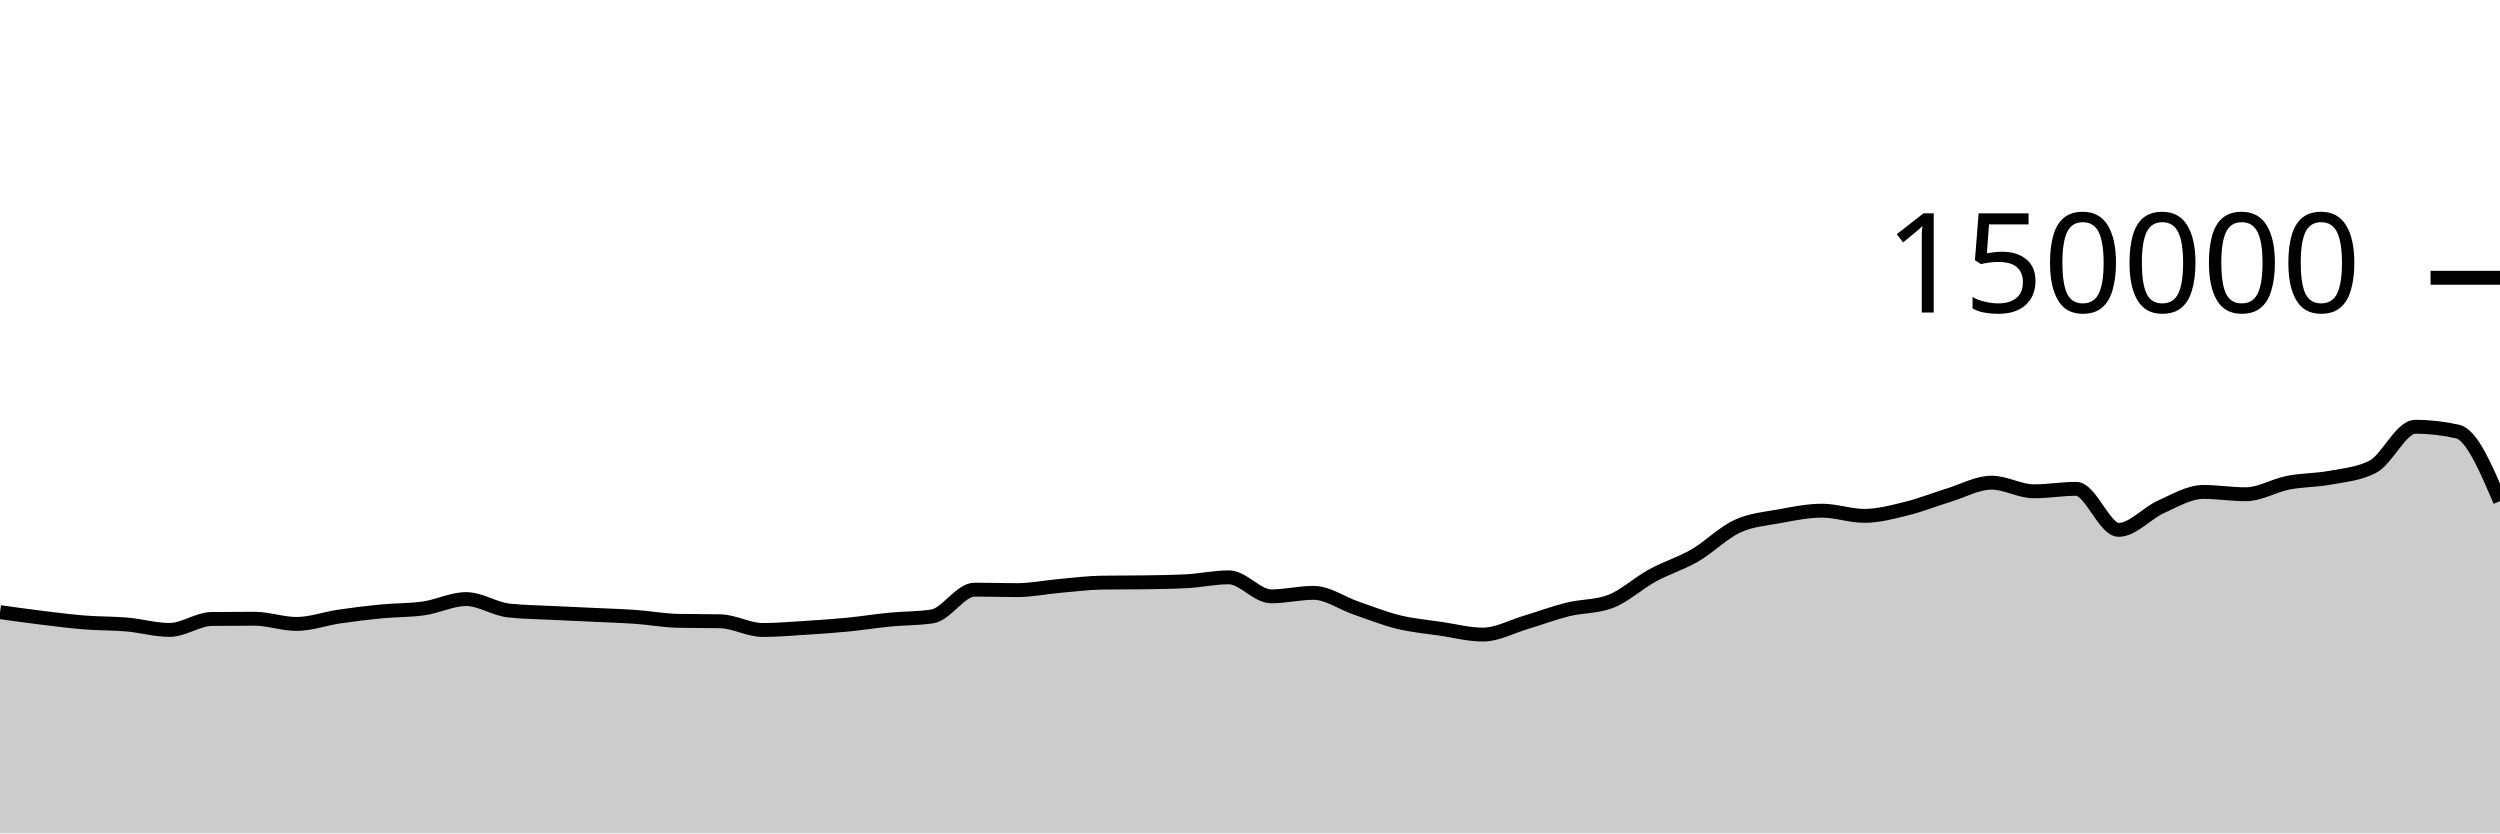
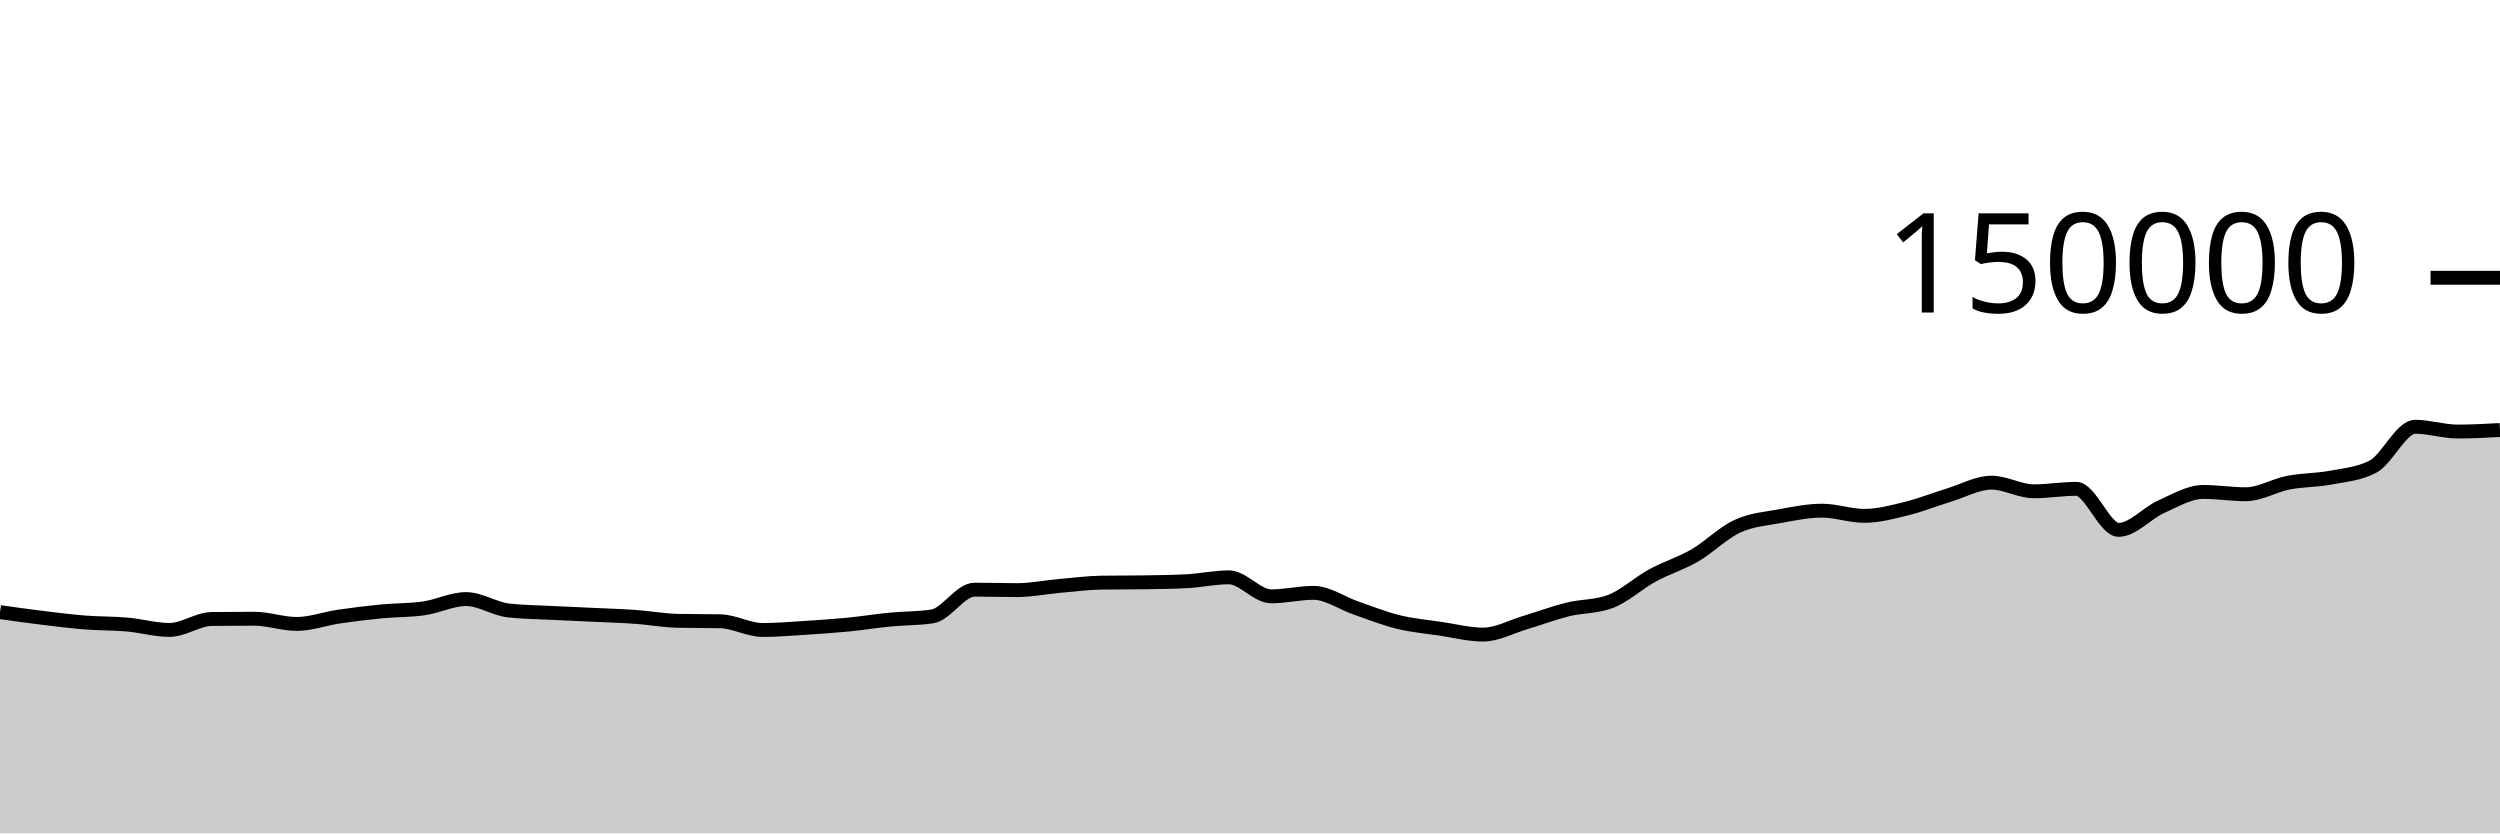
<svg xmlns="http://www.w3.org/2000/svg" viewBox="0 0 180 60">
  <g transform="translate(0,20)">
-     <path class="area" fill="rgba(0, 0, 0, 0.2)" d="M0,24.074C1.017,24.217,2.034,24.359,3.051,24.483C4.068,24.607,5.085,24.738,6.102,24.818C7.119,24.899,8.136,24.877,9.153,24.966C10.169,25.056,11.186,25.354,12.203,25.354C13.22,25.354,14.237,24.579,15.254,24.566C16.271,24.554,17.288,24.548,18.305,24.548C19.322,24.548,20.339,24.923,21.356,24.923C22.373,24.923,23.39,24.545,24.407,24.394C25.424,24.244,26.441,24.118,27.458,24.02C28.475,23.922,29.492,23.948,30.508,23.803C31.525,23.659,32.542,23.134,33.559,23.134C34.576,23.134,35.593,23.838,36.61,23.953C37.627,24.068,38.644,24.073,39.661,24.126C40.678,24.178,41.695,24.219,42.712,24.267C43.729,24.315,44.746,24.344,45.763,24.416C46.78,24.488,47.797,24.679,48.814,24.7C49.831,24.721,50.847,24.71,51.864,24.731C52.881,24.753,53.898,25.359,54.915,25.359C55.932,25.359,56.949,25.27,57.966,25.206C58.983,25.142,60,25.074,61.017,24.975C62.034,24.876,63.051,24.711,64.068,24.612C65.085,24.513,66.102,24.535,67.119,24.382C68.136,24.228,69.153,22.455,70.169,22.455C71.186,22.455,72.203,22.489,73.22,22.489C74.237,22.489,75.254,22.279,76.271,22.189C77.288,22.099,78.305,21.964,79.322,21.949C80.339,21.935,81.356,21.942,82.373,21.927C83.39,21.912,84.407,21.901,85.424,21.849C86.441,21.797,87.458,21.568,88.475,21.568C89.492,21.568,90.508,22.937,91.525,22.937C92.542,22.937,93.559,22.685,94.576,22.685C95.593,22.685,96.61,23.426,97.627,23.776C98.644,24.126,99.661,24.535,100.678,24.785C101.695,25.034,102.712,25.121,103.729,25.272C104.746,25.423,105.763,25.69,106.78,25.69C107.797,25.69,108.814,25.121,109.831,24.82C110.847,24.518,111.864,24.131,112.881,23.879C113.898,23.628,114.915,23.69,115.932,23.313C116.949,22.935,117.966,21.983,118.983,21.429C120,20.875,121.017,20.578,122.034,19.988C123.051,19.398,124.068,18.362,125.085,17.892C126.102,17.421,127.119,17.353,128.136,17.166C129.153,16.979,130.169,16.769,131.186,16.769C132.203,16.769,133.22,17.142,134.237,17.142C135.254,17.142,136.271,16.864,137.288,16.613C138.305,16.363,139.322,15.951,140.339,15.641C141.356,15.331,142.373,14.752,143.39,14.752C144.407,14.752,145.424,15.374,146.441,15.374C147.458,15.374,148.475,15.196,149.492,15.196C150.508,15.196,151.525,18.15,152.542,18.15C153.559,18.15,154.576,16.946,155.593,16.491C156.61,16.036,157.627,15.419,158.644,15.419C159.661,15.419,160.678,15.586,161.695,15.586C162.712,15.586,163.729,14.954,164.746,14.755C165.763,14.556,166.78,14.583,167.797,14.391C168.814,14.199,169.831,14.128,170.847,13.603C171.864,13.077,172.881,10.727,173.898,10.727C174.915,10.727,175.932,10.842,176.949,11.072C177.966,11.303,178.983,13.692,180,16.082L180,40C178.983,40,177.966,40,176.949,40C175.932,40,174.915,40,173.898,40C172.881,40,171.864,40,170.847,40C169.831,40,168.814,40,167.797,40C166.78,40,165.763,40,164.746,40C163.729,40,162.712,40,161.695,40C160.678,40,159.661,40,158.644,40C157.627,40,156.61,40,155.593,40C154.576,40,153.559,40,152.542,40C151.525,40,150.508,40,149.492,40C148.475,40,147.458,40,146.441,40C145.424,40,144.407,40,143.39,40C142.373,40,141.356,40,140.339,40C139.322,40,138.305,40,137.288,40C136.271,40,135.254,40,134.237,40C133.22,40,132.203,40,131.186,40C130.169,40,129.153,40,128.136,40C127.119,40,126.102,40,125.085,40C124.068,40,123.051,40,122.034,40C121.017,40,120,40,118.983,40C117.966,40,116.949,40,115.932,40C114.915,40,113.898,40,112.881,40C111.864,40,110.847,40,109.831,40C108.814,40,107.797,40,106.78,40C105.763,40,104.746,40,103.729,40C102.712,40,101.695,40,100.678,40C99.661,40,98.644,40,97.627,40C96.61,40,95.593,40,94.576,40C93.559,40,92.542,40,91.525,40C90.508,40,89.492,40,88.475,40C87.458,40,86.441,40,85.424,40C84.407,40,83.39,40,82.373,40C81.356,40,80.339,40,79.322,40C78.305,40,77.288,40,76.271,40C75.254,40,74.237,40,73.22,40C72.203,40,71.186,40,70.169,40C69.153,40,68.136,40,67.119,40C66.102,40,65.085,40,64.068,40C63.051,40,62.034,40,61.017,40C60,40,58.983,40,57.966,40C56.949,40,55.932,40,54.915,40C53.898,40,52.881,40,51.864,40C50.847,40,49.831,40,48.814,40C47.797,40,46.78,40,45.763,40C44.746,40,43.729,40,42.712,40C41.695,40,40.678,40,39.661,40C38.644,40,37.627,40,36.61,40C35.593,40,34.576,40,33.559,40C32.542,40,31.525,40,30.508,40C29.492,40,28.475,40,27.458,40C26.441,40,25.424,40,24.407,40C23.39,40,22.373,40,21.356,40C20.339,40,19.322,40,18.305,40C17.288,40,16.271,40,15.254,40C14.237,40,13.22,40,12.203,40C11.186,40,10.169,40,9.153,40C8.136,40,7.119,40,6.102,40C5.085,40,4.068,40,3.051,40C2.034,40,1.017,40,0,40Z" />
-     <path class="line" stroke="black" fill="none" d="M0,24.074C1.017,24.217,2.034,24.359,3.051,24.483C4.068,24.607,5.085,24.738,6.102,24.818C7.119,24.899,8.136,24.877,9.153,24.966C10.169,25.056,11.186,25.354,12.203,25.354C13.22,25.354,14.237,24.579,15.254,24.566C16.271,24.554,17.288,24.548,18.305,24.548C19.322,24.548,20.339,24.923,21.356,24.923C22.373,24.923,23.39,24.545,24.407,24.394C25.424,24.244,26.441,24.118,27.458,24.02C28.475,23.922,29.492,23.948,30.508,23.803C31.525,23.659,32.542,23.134,33.559,23.134C34.576,23.134,35.593,23.838,36.61,23.953C37.627,24.068,38.644,24.073,39.661,24.126C40.678,24.178,41.695,24.219,42.712,24.267C43.729,24.315,44.746,24.344,45.763,24.416C46.78,24.488,47.797,24.679,48.814,24.7C49.831,24.721,50.847,24.71,51.864,24.731C52.881,24.753,53.898,25.359,54.915,25.359C55.932,25.359,56.949,25.27,57.966,25.206C58.983,25.142,60,25.074,61.017,24.975C62.034,24.876,63.051,24.711,64.068,24.612C65.085,24.513,66.102,24.535,67.119,24.382C68.136,24.228,69.153,22.455,70.169,22.455C71.186,22.455,72.203,22.489,73.22,22.489C74.237,22.489,75.254,22.279,76.271,22.189C77.288,22.099,78.305,21.964,79.322,21.949C80.339,21.935,81.356,21.942,82.373,21.927C83.39,21.912,84.407,21.901,85.424,21.849C86.441,21.797,87.458,21.568,88.475,21.568C89.492,21.568,90.508,22.937,91.525,22.937C92.542,22.937,93.559,22.685,94.576,22.685C95.593,22.685,96.61,23.426,97.627,23.776C98.644,24.126,99.661,24.535,100.678,24.785C101.695,25.034,102.712,25.121,103.729,25.272C104.746,25.423,105.763,25.69,106.78,25.69C107.797,25.69,108.814,25.121,109.831,24.82C110.847,24.518,111.864,24.131,112.881,23.879C113.898,23.628,114.915,23.69,115.932,23.313C116.949,22.935,117.966,21.983,118.983,21.429C120,20.875,121.017,20.578,122.034,19.988C123.051,19.398,124.068,18.362,125.085,17.892C126.102,17.421,127.119,17.353,128.136,17.166C129.153,16.979,130.169,16.769,131.186,16.769C132.203,16.769,133.22,17.142,134.237,17.142C135.254,17.142,136.271,16.864,137.288,16.613C138.305,16.363,139.322,15.951,140.339,15.641C141.356,15.331,142.373,14.752,143.39,14.752C144.407,14.752,145.424,15.374,146.441,15.374C147.458,15.374,148.475,15.196,149.492,15.196C150.508,15.196,151.525,18.15,152.542,18.15C153.559,18.15,154.576,16.946,155.593,16.491C156.61,16.036,157.627,15.419,158.644,15.419C159.661,15.419,160.678,15.586,161.695,15.586C162.712,15.586,163.729,14.954,164.746,14.755C165.763,14.556,166.78,14.583,167.797,14.391C168.814,14.199,169.831,14.128,170.847,13.603C171.864,13.077,172.881,10.727,173.898,10.727C174.915,10.727,175.932,10.842,176.949,11.072C177.966,11.303,178.983,13.692,180,16.082" />
+     <path class="area" fill="rgba(0, 0, 0, 0.2)" d="M0,24.074C1.017,24.217,2.034,24.359,3.051,24.483C4.068,24.607,5.085,24.738,6.102,24.818C7.119,24.899,8.136,24.877,9.153,24.966C10.169,25.056,11.186,25.354,12.203,25.354C13.22,25.354,14.237,24.579,15.254,24.566C16.271,24.554,17.288,24.548,18.305,24.548C19.322,24.548,20.339,24.923,21.356,24.923C22.373,24.923,23.39,24.545,24.407,24.394C25.424,24.244,26.441,24.118,27.458,24.02C28.475,23.922,29.492,23.948,30.508,23.803C31.525,23.659,32.542,23.134,33.559,23.134C34.576,23.134,35.593,23.838,36.61,23.953C37.627,24.068,38.644,24.073,39.661,24.126C40.678,24.178,41.695,24.219,42.712,24.267C43.729,24.315,44.746,24.344,45.763,24.416C46.78,24.488,47.797,24.679,48.814,24.7C49.831,24.721,50.847,24.71,51.864,24.731C52.881,24.753,53.898,25.359,54.915,25.359C55.932,25.359,56.949,25.27,57.966,25.206C58.983,25.142,60,25.074,61.017,24.975C62.034,24.876,63.051,24.711,64.068,24.612C65.085,24.513,66.102,24.535,67.119,24.382C68.136,24.228,69.153,22.455,70.169,22.455C71.186,22.455,72.203,22.489,73.22,22.489C74.237,22.489,75.254,22.279,76.271,22.189C77.288,22.099,78.305,21.964,79.322,21.949C80.339,21.935,81.356,21.942,82.373,21.927C83.39,21.912,84.407,21.901,85.424,21.849C86.441,21.797,87.458,21.568,88.475,21.568C89.492,21.568,90.508,22.937,91.525,22.937C92.542,22.937,93.559,22.685,94.576,22.685C95.593,22.685,96.61,23.426,97.627,23.776C98.644,24.126,99.661,24.535,100.678,24.785C101.695,25.034,102.712,25.121,103.729,25.272C104.746,25.423,105.763,25.69,106.78,25.69C107.797,25.69,108.814,25.121,109.831,24.82C110.847,24.518,111.864,24.131,112.881,23.879C113.898,23.628,114.915,23.69,115.932,23.313C116.949,22.935,117.966,21.983,118.983,21.429C120,20.875,121.017,20.578,122.034,19.988C123.051,19.398,124.068,18.362,125.085,17.892C126.102,17.421,127.119,17.353,128.136,17.166C129.153,16.979,130.169,16.769,131.186,16.769C132.203,16.769,133.22,17.142,134.237,17.142C135.254,17.142,136.271,16.864,137.288,16.613C138.305,16.363,139.322,15.951,140.339,15.641C141.356,15.331,142.373,14.752,143.39,14.752C144.407,14.752,145.424,15.374,146.441,15.374C147.458,15.374,148.475,15.196,149.492,15.196C150.508,15.196,151.525,18.15,152.542,18.15C153.559,18.15,154.576,16.946,155.593,16.491C156.61,16.036,157.627,15.419,158.644,15.419C159.661,15.419,160.678,15.586,161.695,15.586C162.712,15.586,163.729,14.954,164.746,14.755C165.763,14.556,166.78,14.583,167.797,14.391C168.814,14.199,169.831,14.128,170.847,13.603C171.864,13.077,172.881,10.727,173.898,10.727C174.915,10.727,175.932,11.072,176.949,11.072C177.966,11.072,178.983,11.016,180,10.961L180,40C178.983,40,177.966,40,176.949,40C175.932,40,174.915,40,173.898,40C172.881,40,171.864,40,170.847,40C169.831,40,168.814,40,167.797,40C166.78,40,165.763,40,164.746,40C163.729,40,162.712,40,161.695,40C160.678,40,159.661,40,158.644,40C157.627,40,156.61,40,155.593,40C154.576,40,153.559,40,152.542,40C151.525,40,150.508,40,149.492,40C148.475,40,147.458,40,146.441,40C145.424,40,144.407,40,143.39,40C142.373,40,141.356,40,140.339,40C139.322,40,138.305,40,137.288,40C136.271,40,135.254,40,134.237,40C133.22,40,132.203,40,131.186,40C130.169,40,129.153,40,128.136,40C127.119,40,126.102,40,125.085,40C124.068,40,123.051,40,122.034,40C121.017,40,120,40,118.983,40C117.966,40,116.949,40,115.932,40C114.915,40,113.898,40,112.881,40C111.864,40,110.847,40,109.831,40C108.814,40,107.797,40,106.78,40C105.763,40,104.746,40,103.729,40C102.712,40,101.695,40,100.678,40C99.661,40,98.644,40,97.627,40C96.61,40,95.593,40,94.576,40C93.559,40,92.542,40,91.525,40C90.508,40,89.492,40,88.475,40C87.458,40,86.441,40,85.424,40C84.407,40,83.39,40,82.373,40C81.356,40,80.339,40,79.322,40C78.305,40,77.288,40,76.271,40C75.254,40,74.237,40,73.22,40C72.203,40,71.186,40,70.169,40C69.153,40,68.136,40,67.119,40C66.102,40,65.085,40,64.068,40C63.051,40,62.034,40,61.017,40C60,40,58.983,40,57.966,40C56.949,40,55.932,40,54.915,40C53.898,40,52.881,40,51.864,40C50.847,40,49.831,40,48.814,40C47.797,40,46.78,40,45.763,40C44.746,40,43.729,40,42.712,40C41.695,40,40.678,40,39.661,40C38.644,40,37.627,40,36.61,40C35.593,40,34.576,40,33.559,40C32.542,40,31.525,40,30.508,40C29.492,40,28.475,40,27.458,40C26.441,40,25.424,40,24.407,40C23.39,40,22.373,40,21.356,40C20.339,40,19.322,40,18.305,40C17.288,40,16.271,40,15.254,40C14.237,40,13.22,40,12.203,40C11.186,40,10.169,40,9.153,40C8.136,40,7.119,40,6.102,40C5.085,40,4.068,40,3.051,40C2.034,40,1.017,40,0,40Z" />
+     <path class="line" stroke="black" fill="none" d="M0,24.074C1.017,24.217,2.034,24.359,3.051,24.483C4.068,24.607,5.085,24.738,6.102,24.818C7.119,24.899,8.136,24.877,9.153,24.966C10.169,25.056,11.186,25.354,12.203,25.354C13.22,25.354,14.237,24.579,15.254,24.566C16.271,24.554,17.288,24.548,18.305,24.548C19.322,24.548,20.339,24.923,21.356,24.923C22.373,24.923,23.39,24.545,24.407,24.394C25.424,24.244,26.441,24.118,27.458,24.02C28.475,23.922,29.492,23.948,30.508,23.803C31.525,23.659,32.542,23.134,33.559,23.134C34.576,23.134,35.593,23.838,36.61,23.953C37.627,24.068,38.644,24.073,39.661,24.126C40.678,24.178,41.695,24.219,42.712,24.267C43.729,24.315,44.746,24.344,45.763,24.416C46.78,24.488,47.797,24.679,48.814,24.7C49.831,24.721,50.847,24.71,51.864,24.731C52.881,24.753,53.898,25.359,54.915,25.359C55.932,25.359,56.949,25.27,57.966,25.206C58.983,25.142,60,25.074,61.017,24.975C62.034,24.876,63.051,24.711,64.068,24.612C65.085,24.513,66.102,24.535,67.119,24.382C68.136,24.228,69.153,22.455,70.169,22.455C71.186,22.455,72.203,22.489,73.22,22.489C74.237,22.489,75.254,22.279,76.271,22.189C77.288,22.099,78.305,21.964,79.322,21.949C80.339,21.935,81.356,21.942,82.373,21.927C83.39,21.912,84.407,21.901,85.424,21.849C86.441,21.797,87.458,21.568,88.475,21.568C89.492,21.568,90.508,22.937,91.525,22.937C92.542,22.937,93.559,22.685,94.576,22.685C95.593,22.685,96.61,23.426,97.627,23.776C98.644,24.126,99.661,24.535,100.678,24.785C101.695,25.034,102.712,25.121,103.729,25.272C104.746,25.423,105.763,25.69,106.78,25.69C107.797,25.69,108.814,25.121,109.831,24.82C110.847,24.518,111.864,24.131,112.881,23.879C113.898,23.628,114.915,23.69,115.932,23.313C116.949,22.935,117.966,21.983,118.983,21.429C120,20.875,121.017,20.578,122.034,19.988C123.051,19.398,124.068,18.362,125.085,17.892C126.102,17.421,127.119,17.353,128.136,17.166C129.153,16.979,130.169,16.769,131.186,16.769C132.203,16.769,133.22,17.142,134.237,17.142C135.254,17.142,136.271,16.864,137.288,16.613C138.305,16.363,139.322,15.951,140.339,15.641C141.356,15.331,142.373,14.752,143.39,14.752C144.407,14.752,145.424,15.374,146.441,15.374C147.458,15.374,148.475,15.196,149.492,15.196C150.508,15.196,151.525,18.15,152.542,18.15C153.559,18.15,154.576,16.946,155.593,16.491C156.61,16.036,157.627,15.419,158.644,15.419C159.661,15.419,160.678,15.586,161.695,15.586C162.712,15.586,163.729,14.954,164.746,14.755C165.763,14.556,166.78,14.583,167.797,14.391C168.814,14.199,169.831,14.128,170.847,13.603C171.864,13.077,172.881,10.727,173.898,10.727C174.915,10.727,175.932,11.072,176.949,11.072C177.966,11.072,178.983,11.016,180,10.961" />
    <path class="axis-ceiling" stroke-width="1" stroke="black" fill="none" d="M175,0L180,0" />
    <text class="axis-ceiling-label" font-family="sans-serif" text-anchor="end" font-size="10px" x="170" y="2.5">150000</text>
  </g>
</svg>
